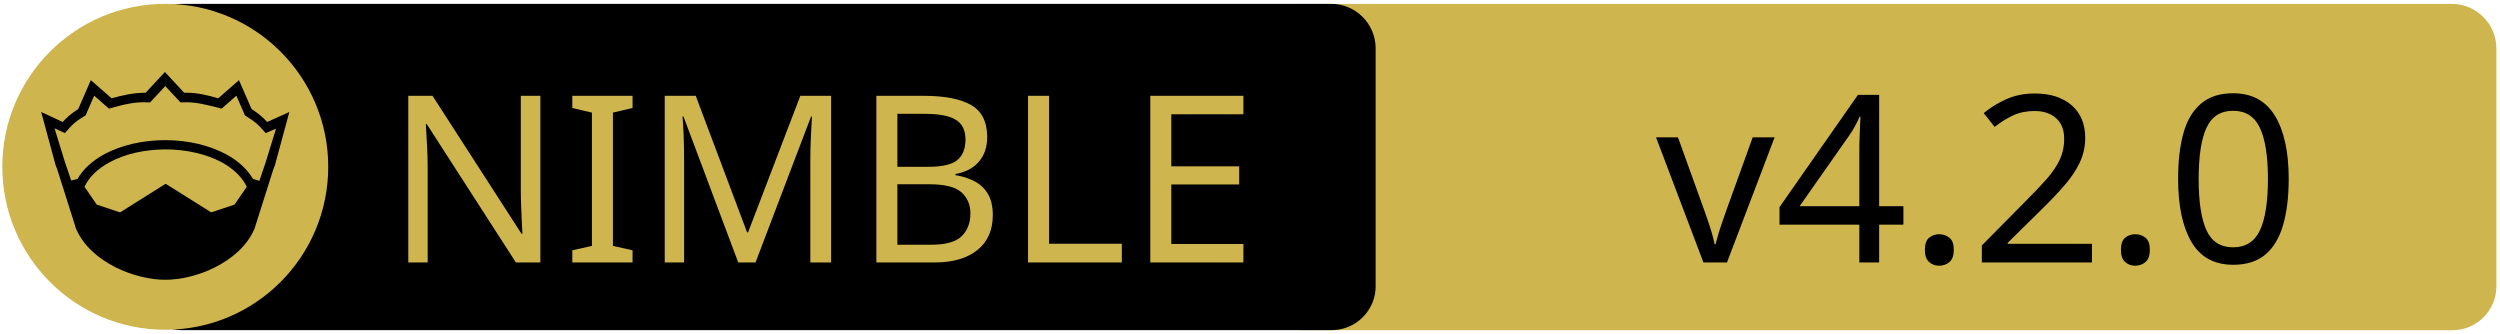
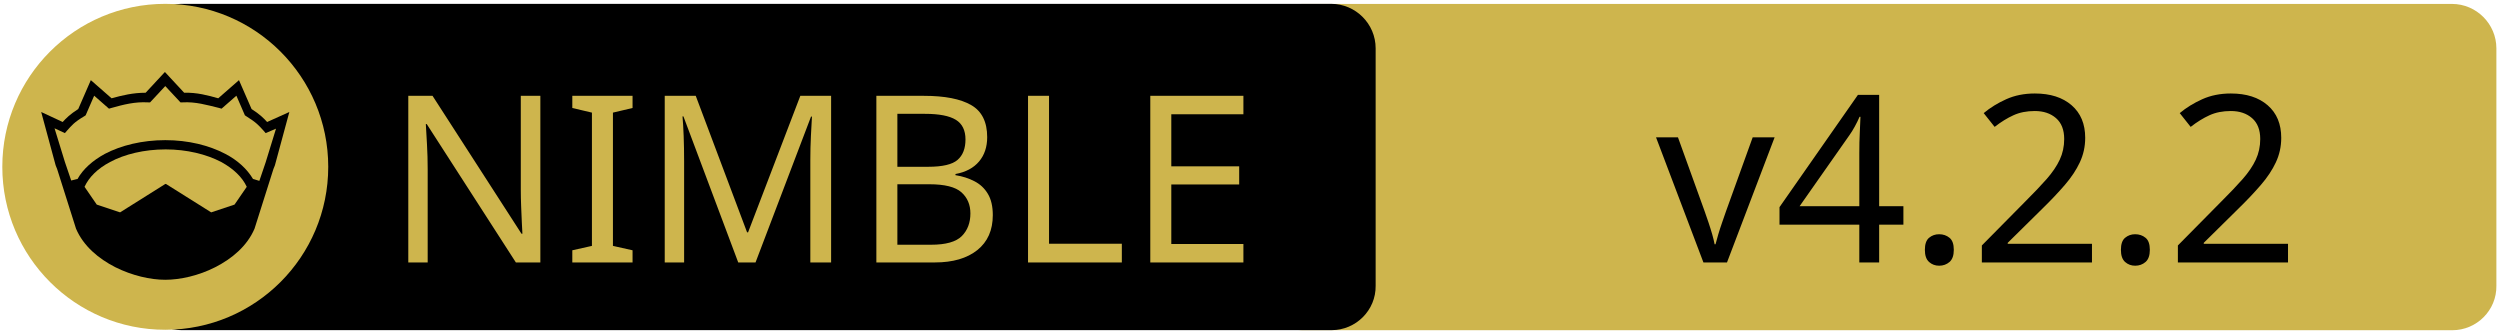
<svg xmlns="http://www.w3.org/2000/svg" xmlns:xlink="http://www.w3.org/1999/xlink" width="675" height="90" xml:space="preserve" version="1.1">
  <a xlink:href="https://github.com/status-im/nim-chronos">
    <g>
      <path fill="#CEB54D" id="svg_15" d="m662.123,89.159l-310.5,0c-6.6,0 -12,-5.4 -12,-12l0,-64.1c0,-6.6 5.4,-12 12,-12l310.4,0c6.6,0 12,5.4 12,12l0,64.1c0.1,6.6 -5.3,12 -11.9,12z" />
      <path id="svg_1" d="m359.524,89.139l-310.5,0c-6.6,0 -12,-5.4 -12,-12l0,-64.1c0,-6.6 5.4,-12 12,-12l310.4,0c6.6,0 12,5.4 12,12l0,64.1c0.1,6.6 -5.3,12 -11.9,12z" />
      <rect id="svg_2" fill="none" height="45.9" width="315.3" class="st0" y="24.539" x="60.224" />
      <circle id="svg_4" fill="#CEB54D" r="44" cy="45.039" cx="44.624" class="st1" />
      <g id="XMLID_4_">
        <path id="svg_5" d="m78.124,30.239l-3.9,14.4l-0.4,1l-5.1,16.1c0,0 0,0 0,0c-2,4.7 -6.1,8.1 -10.6,10.4c-4.5,2.3 -9.5,3.4 -13.5,3.4c-4,0 -8.9,-1.1 -13.5,-3.4c-4.5,-2.3 -8.6,-5.7 -10.6,-10.4c0,0 0,0 0,0l-5.1,-16.1l-0.4,-1l-3.9,-14.4l5.8,2.7c0.9,-1 2,-2.1 4.2,-3.5l3.4,-7.8l5.6,4.9c2.9,-0.8 5.8,-1.5 9.2,-1.5l5.2,-5.6l5.2,5.6c3.4,-0.1 6.4,0.7 9.2,1.5l5.6,-4.9l3.4,7.8c2.2,1.4 3.3,2.5 4.2,3.5l6,-2.7z" />
        <g id="XMLID_6_">
          <g id="svg_6">
            <path id="svg_7" fill="#CEB54D" d="m66.624,50.439l-3.3,4.8l-6.3,2.1l-12.1,-7.6c-0.1,-0.1 -0.3,-0.1 -0.4,0l-12.1,7.6l-6.3,-2.1l-3.3,-4.8c1.2,-2.6 3.5,-4.9 6.9,-6.7c3.9,-2.1 9.2,-3.4 15,-3.4c5.7,0 11,1.3 15,3.4c3.3,1.8 5.7,4.1 6.9,6.7z" class="st1" />
          </g>
          <g id="svg_8" />
        </g>
        <g id="XMLID_5_">
          <g id="svg_9">
            <path id="svg_10" fill="#CEB54D" d="m74.524,34.739l-2.8,9.1l-1.7,5l-1.6,-0.5c0,0 -0.1,0 -0.1,0c-1.6,-2.7 -4.2,-5.1 -7.5,-6.8c-4.4,-2.3 -10,-3.7 -16.2,-3.7c-6.2,0 -11.9,1.4 -16.3,3.7c-3.3,1.8 -5.9,4.1 -7.4,6.8c0,0 -0.1,0 -0.1,0l-1.6,0.4l-1.7,-5l-2.8,-9.1l2.8,1.3l0.6,-0.7c1.2,-1.3 1.8,-2.2 4.7,-3.9l0.3,-0.2l2.3,-5.3l4,3.5l0.7,-0.2c3.2,-0.9 6.3,-1.7 9.8,-1.5l0.6,0l4.1,-4.4l4.1,4.4l0.6,0c3.5,-0.2 6.5,0.7 9.8,1.5l0.7,0.2l4,-3.5l2.3,5.3l0.3,0.2c2.9,1.8 3.5,2.6 4.7,3.9l0.6,0.7l2.8,-1.2z" class="st1" />
          </g>
          <g id="svg_11" />
        </g>
      </g>
      <text x="-442" y="-350.021" id="svg_16" font-size="63px" font-family="'PT Sans Caption', 'Tahoma', 'Helvetica Neue Medium', 'PT Sans', sans-serif" fill="#CEB54D" class="st1 st2 st3" transform="matrix(1 0 0 1 546.13 420.879)">NIMBLE</text>
-       <text x="-99.0" y="-350.012" id="svg_17" font-size="63.012px" font-family="'PT Sans Caption', 'Tahoma', 'Helvetica Neue Medium', 'PT Sans', sans-serif" fill="#000000" class="st1 st2 st3" transform="matrix(1 0 0 1 546.13 420.879)">v4.2.0</text>
+       <text x="-99.0" y="-350.012" id="svg_17" font-size="63.012px" font-family="'PT Sans Caption', 'Tahoma', 'Helvetica Neue Medium', 'PT Sans', sans-serif" fill="#000000" class="st1 st2 st3" transform="matrix(1 0 0 1 546.13 420.879)">v4.2.2</text>
    </g>
  </a>
</svg>
